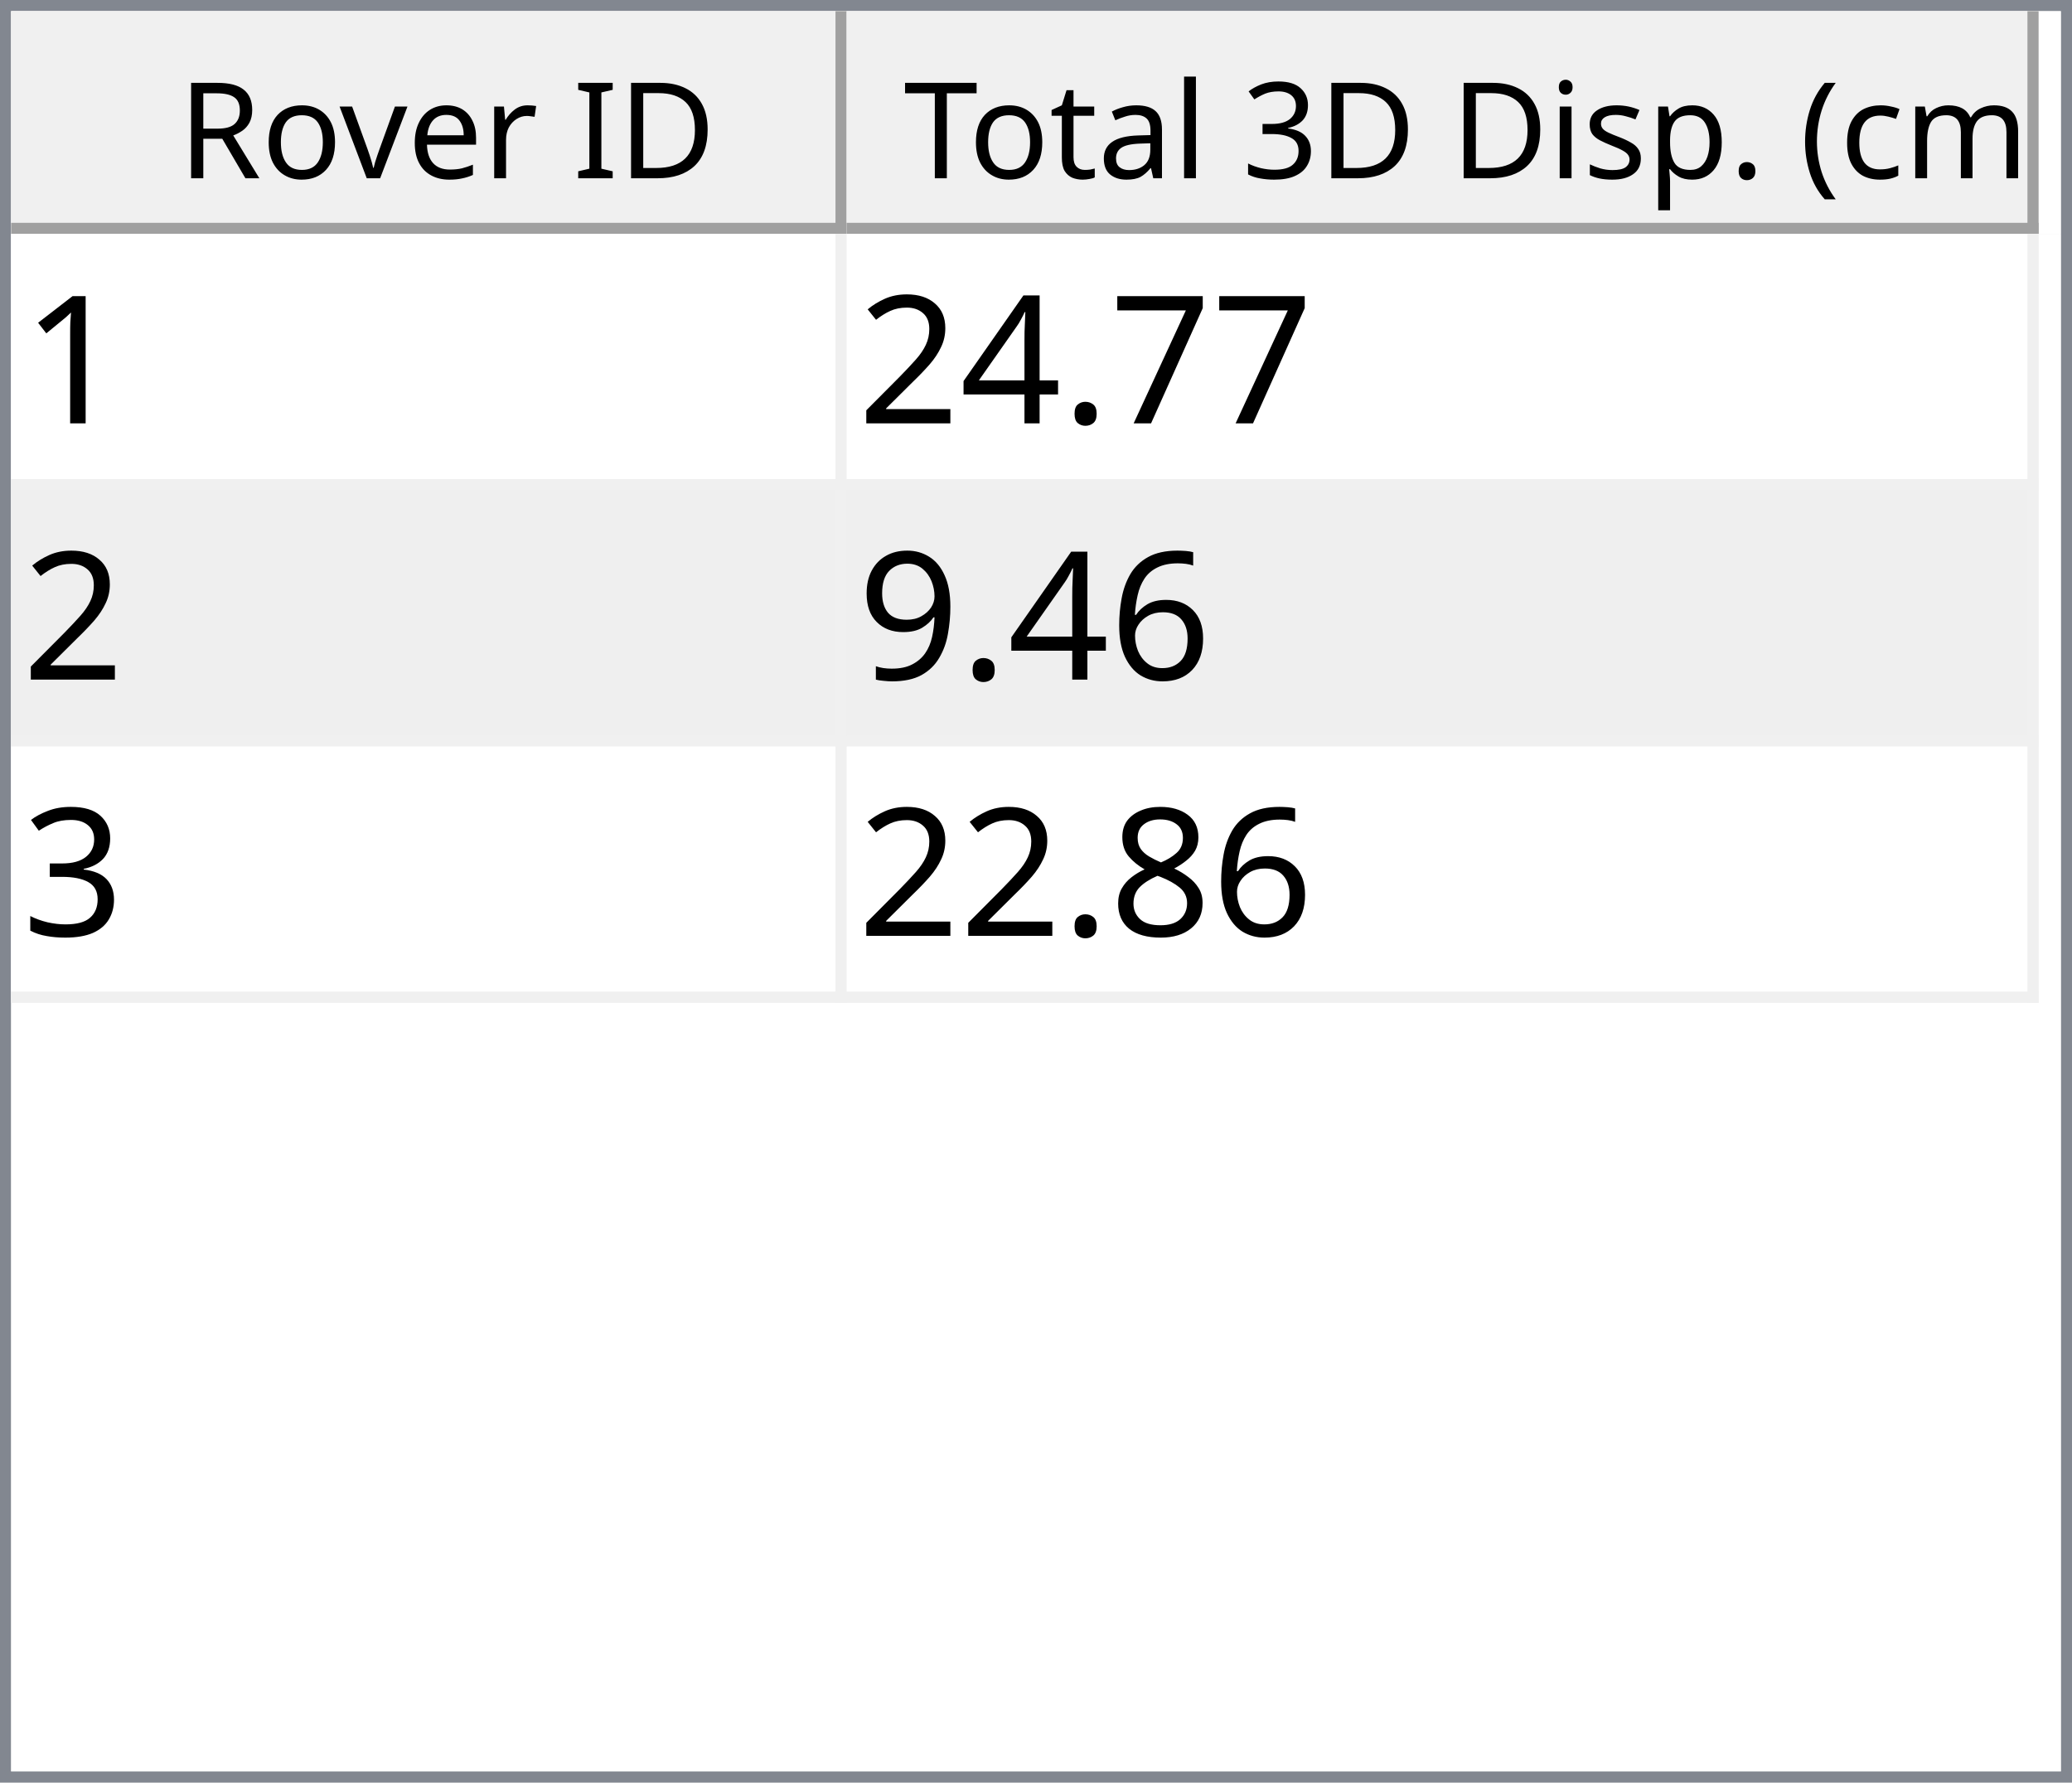
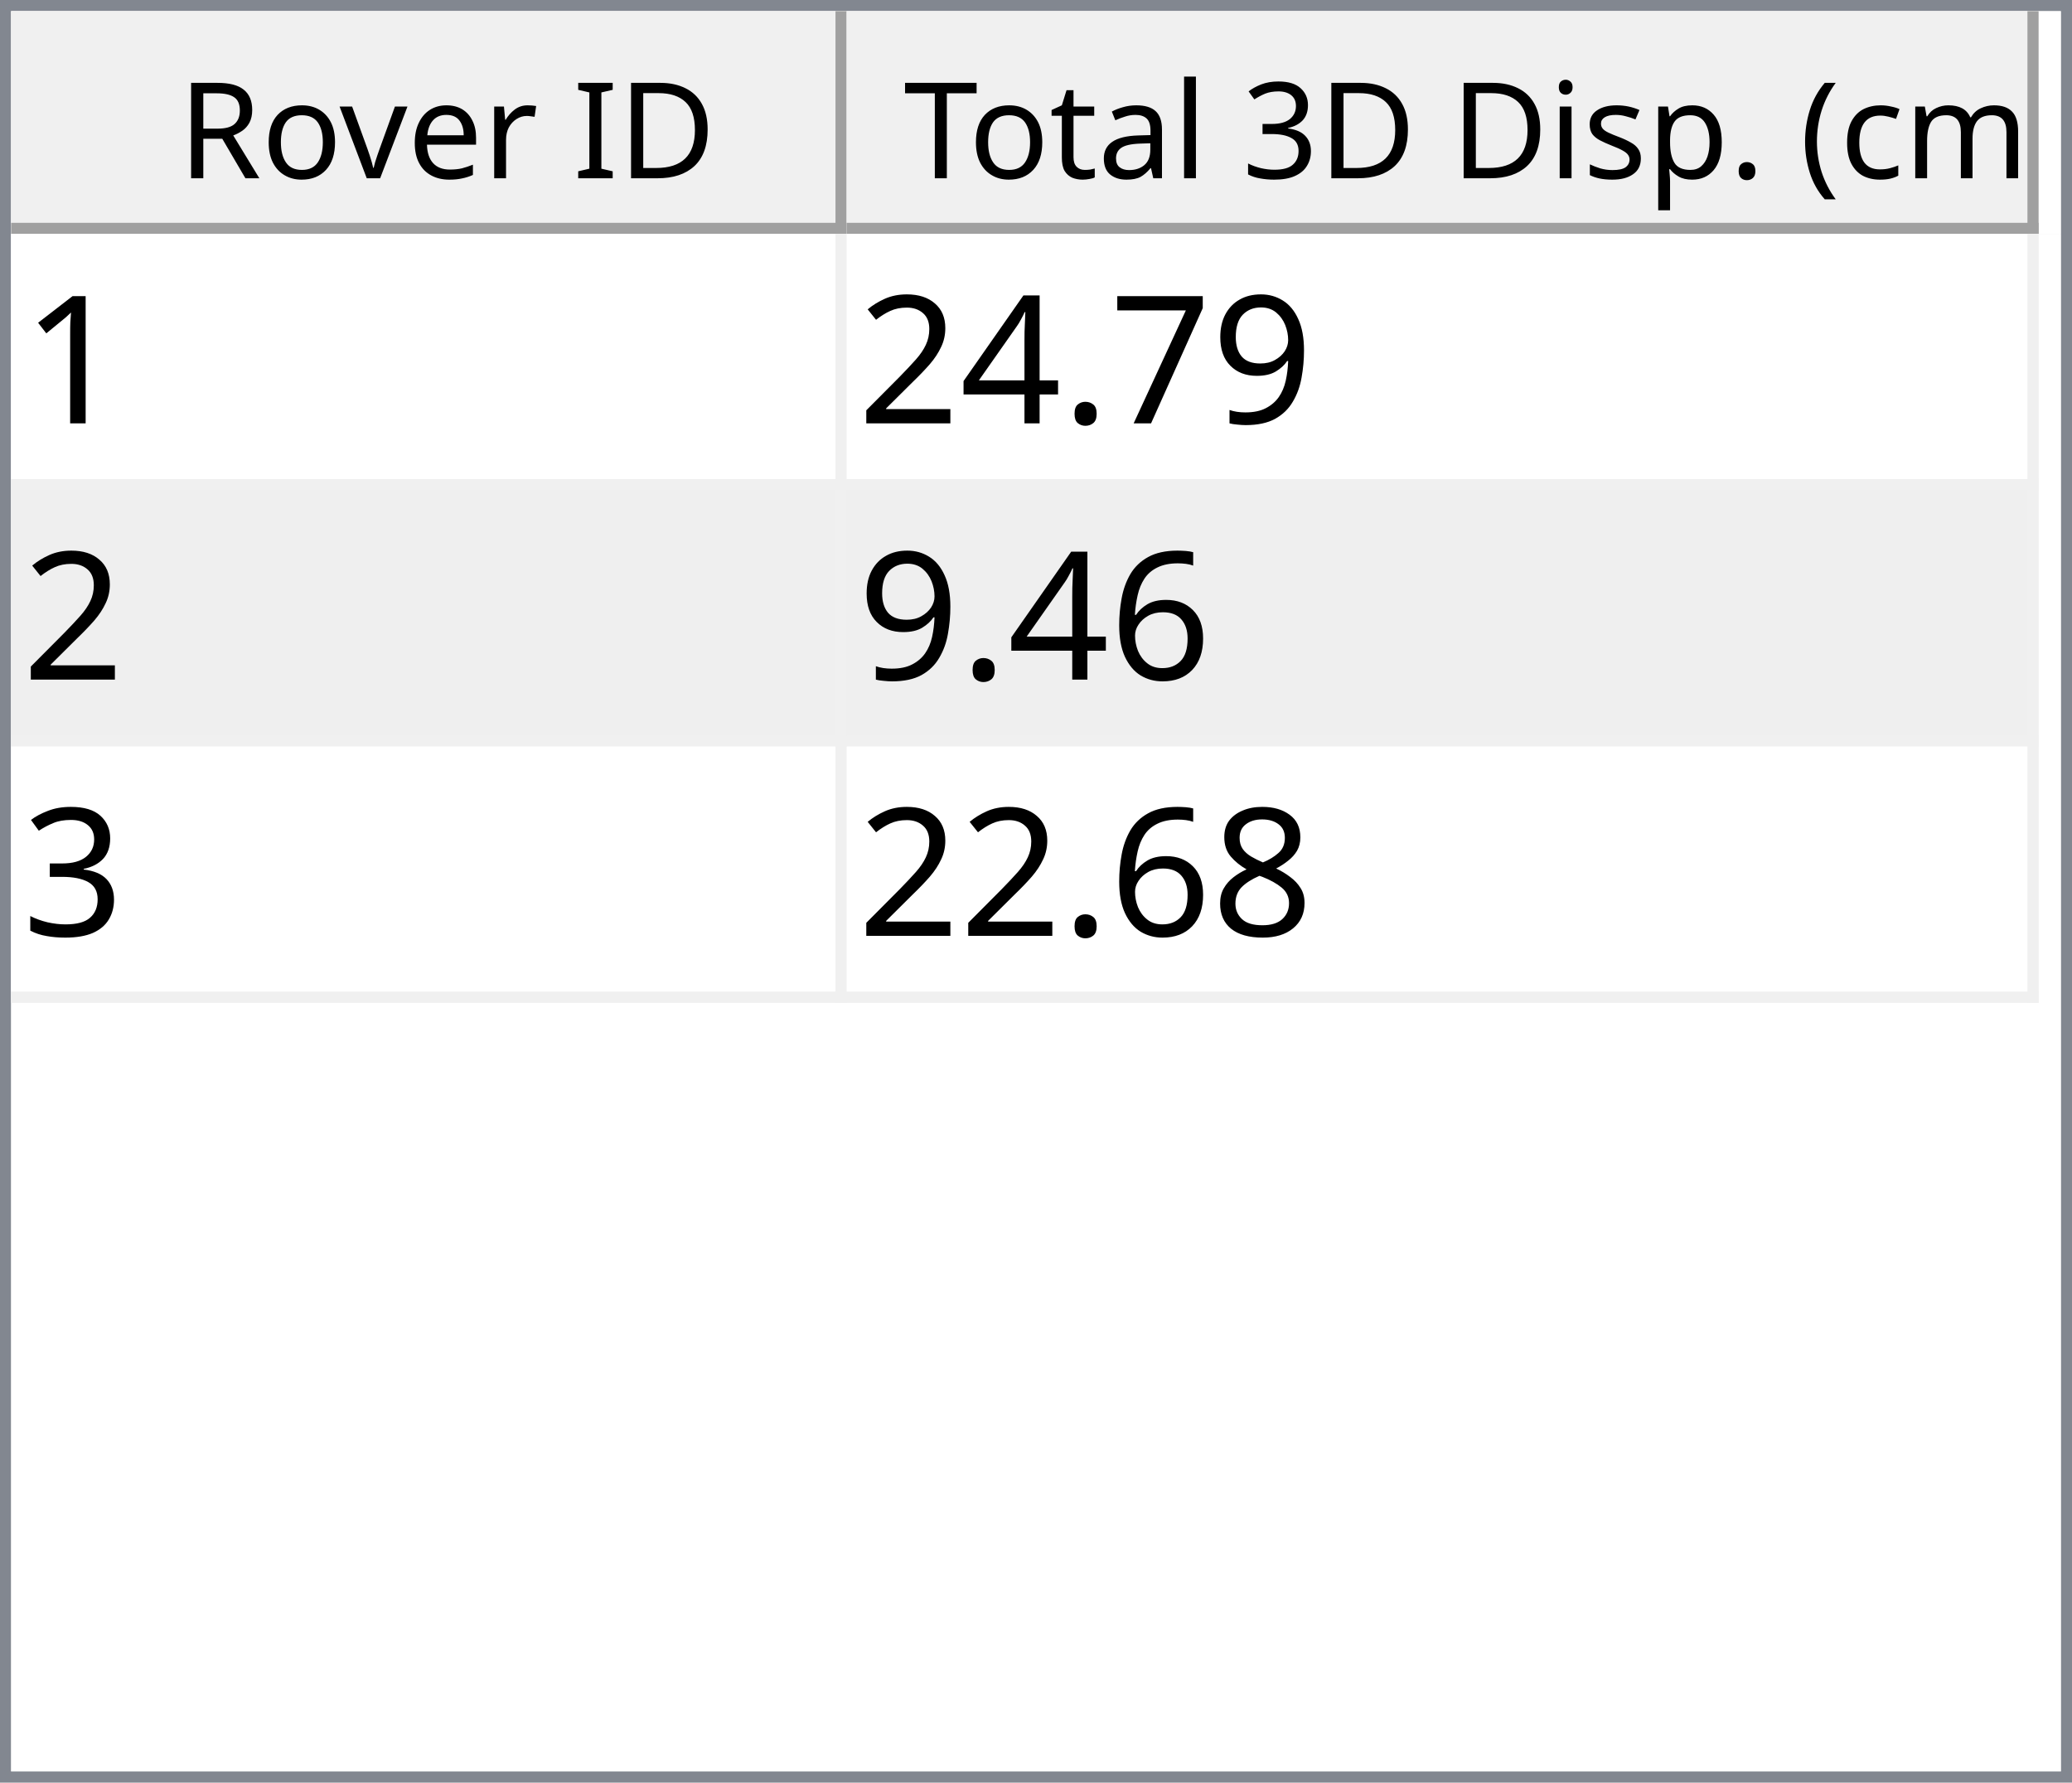
<svg xmlns="http://www.w3.org/2000/svg" style="fill-opacity:1; color-rendering:auto; color-interpolation:auto; text-rendering:auto; stroke:black; stroke-linecap:square; stroke-miterlimit:10; shape-rendering:auto; stroke-opacity:1; fill:black; stroke-dasharray:none; font-weight:normal; stroke-width:1; font-family:'Dialog'; font-style:normal; stroke-linejoin:miter; font-size:12px; stroke-dashoffset:0; image-rendering:auto;" width="186" height="160">
  <defs id="genericDefs" />
  <g>
    <defs id="defs1">
      <clipPath clipPathUnits="userSpaceOnUse" id="clipPath1">
        <path d="M0 0 L186 0 L186 160 L0 160 L0 0 Z" />
      </clipPath>
      <clipPath clipPathUnits="userSpaceOnUse" id="clipPath2">
        <path d="M0 0 L0 160 L186 160 L186 0 Z" />
      </clipPath>
      <clipPath clipPathUnits="userSpaceOnUse" id="clipPath3">
        <path d="M0 0 L0 20 L184 20 L184 0 Z" />
      </clipPath>
      <clipPath clipPathUnits="userSpaceOnUse" id="clipPath4">
        <path d="M0 0 L0 20 L75 20 L75 0 Z" />
      </clipPath>
      <clipPath clipPathUnits="userSpaceOnUse" id="clipPath5">
        <path d="M1 1 L1 19 L74 19 L74 1 Z" />
      </clipPath>
      <clipPath clipPathUnits="userSpaceOnUse" id="clipPath6">
        <path d="M0 0 L0 18 L73 18 L73 0 Z" />
      </clipPath>
      <clipPath clipPathUnits="userSpaceOnUse" id="clipPath7">
        <path d="M-0.5 -0.5 L-0.5 19.5 L74.5 19.5 L74.5 -0.5 Z" />
      </clipPath>
      <clipPath clipPathUnits="userSpaceOnUse" id="clipPath8">
        <path d="M0 0 L0 20 L107 20 L107 0 Z" />
      </clipPath>
      <clipPath clipPathUnits="userSpaceOnUse" id="clipPath9">
        <path d="M1 1 L1 19 L106 19 L106 1 Z" />
      </clipPath>
      <clipPath clipPathUnits="userSpaceOnUse" id="clipPath10">
        <path d="M0 0 L0 18 L105 18 L105 0 Z" />
      </clipPath>
      <clipPath clipPathUnits="userSpaceOnUse" id="clipPath11">
        <path d="M-0.5 -0.5 L-0.5 19.5 L106.5 19.5 L106.5 -0.5 Z" />
      </clipPath>
      <clipPath clipPathUnits="userSpaceOnUse" id="clipPath12">
        <path d="M0 0 L0 138 L184 138 L184 0 Z" />
      </clipPath>
      <clipPath clipPathUnits="userSpaceOnUse" id="clipPath13">
        <path d="M0 0 L0 69 L182 69 L182 0 Z" />
      </clipPath>
      <clipPath clipPathUnits="userSpaceOnUse" id="clipPath14">
        <path d="M-0.5 -0.5 L-0.5 68.5 L181.5 68.5 L181.5 -0.5 Z" />
      </clipPath>
      <clipPath clipPathUnits="userSpaceOnUse" id="clipPath15">
        <path d="M0 0 L0 22 L74 22 L74 0 Z" />
      </clipPath>
      <clipPath clipPathUnits="userSpaceOnUse" id="clipPath16">
        <path d="M0 0 L0 22 L106 22 L106 0 Z" />
      </clipPath>
      <font horiz-adv-x="64.551" id="font1">
        <font-face ascent="107.91" descent="25.098" units-per-em="100" style="font-style:normal; font-family:Segoe UI; font-weight:normal;" />
        <missing-glyph horiz-adv-x="64.551" d="M8.109 0 L8.109 68.266 L56.453 68.266 L56.453 0 L8.109 0 ZM15.328 7.234 L49.219 7.234 L49.219 61.031 L15.328 61.031 L15.328 7.234 Z" />
        <glyph unicode="D" horiz-adv-x="70.117" d="M9.188 0 L9.188 70.016 L28.516 70.016 Q65.531 70.016 65.531 35.891 Q65.531 19.672 55.25 9.836 Q44.969 0 27.734 0 L9.188 0 ZM17.391 62.594 L17.391 7.422 L27.828 7.422 Q41.609 7.422 49.273 14.797 Q56.938 22.172 56.938 35.688 Q56.938 62.594 28.328 62.594 L17.391 62.594 Z" />
        <glyph unicode="I" horiz-adv-x="26.611" d="M17.391 0 L9.188 0 L9.188 70.016 L17.391 70.016 L17.391 0 Z" />
        <glyph unicode=" " horiz-adv-x="27.393" d="" />
        <glyph unicode="r" horiz-adv-x="34.766" d="M34.188 41.891 Q32.078 43.5 28.125 43.5 Q23 43.5 19.555 38.672 Q16.109 33.844 16.109 25.484 L16.109 0 L8.109 0 L8.109 50 L16.109 50 L16.109 39.703 L16.312 39.703 Q18.016 44.969 21.531 47.922 Q25.047 50.875 29.391 50.875 Q32.516 50.875 34.188 50.203 L34.188 41.891 Z" />
        <glyph unicode="e" horiz-adv-x="52.295" d="M48.297 23 L12.984 23 Q13.188 14.656 17.484 10.109 Q21.781 5.562 29.297 5.562 Q37.75 5.562 44.828 11.141 L44.828 3.609 Q38.234 -1.172 27.391 -1.172 Q16.797 -1.172 10.742 5.641 Q4.688 12.453 4.688 24.812 Q4.688 36.469 11.305 43.82 Q17.922 51.172 27.734 51.172 Q37.547 51.172 42.922 44.828 Q48.297 38.484 48.297 27.203 L48.297 23 ZM40.094 29.781 Q40.047 36.719 36.75 40.578 Q33.453 44.438 27.594 44.438 Q21.922 44.438 17.969 40.383 Q14.016 36.328 13.094 29.781 L40.094 29.781 Z" />
        <glyph unicode="v" horiz-adv-x="47.9" d="M47.406 50 L27.484 0 L19.625 0 L0.688 50 L9.469 50 L22.172 13.672 Q23.578 9.672 23.922 6.688 L24.125 6.688 Q24.609 10.453 25.688 13.484 L38.969 50 L47.406 50 Z" />
        <glyph unicode="o" horiz-adv-x="58.594" d="M29 -1.172 Q17.922 -1.172 11.305 5.836 Q4.688 12.844 4.688 24.422 Q4.688 37.016 11.57 44.094 Q18.453 51.172 30.172 51.172 Q41.359 51.172 47.633 44.289 Q53.906 37.406 53.906 25.203 Q53.906 13.234 47.141 6.031 Q40.375 -1.172 29 -1.172 ZM29.594 44.438 Q21.875 44.438 17.383 39.188 Q12.891 33.938 12.891 24.703 Q12.891 15.828 17.43 10.695 Q21.969 5.562 29.594 5.562 Q37.359 5.562 41.531 10.594 Q45.703 15.625 45.703 24.906 Q45.703 34.281 41.531 39.359 Q37.359 44.438 29.594 44.438 Z" />
        <glyph unicode="R" horiz-adv-x="59.814" d="M59.375 0 L49.609 0 L37.891 19.625 Q36.281 22.359 34.766 24.289 Q33.25 26.219 31.664 27.438 Q30.078 28.656 28.25 29.219 Q26.422 29.781 24.125 29.781 L17.391 29.781 L17.391 0 L9.188 0 L9.188 70.016 L30.078 70.016 Q34.672 70.016 38.555 68.867 Q42.438 67.719 45.289 65.375 Q48.141 63.031 49.758 59.547 Q51.375 56.062 51.375 51.375 Q51.375 47.703 50.273 44.656 Q49.172 41.609 47.148 39.211 Q45.125 36.812 42.266 35.133 Q39.406 33.453 35.844 32.516 L35.844 32.328 Q37.594 31.547 38.891 30.547 Q40.188 29.547 41.359 28.18 Q42.531 26.812 43.68 25.078 Q44.828 23.344 46.234 21.047 L59.375 0 ZM17.391 62.594 L17.391 37.203 L28.516 37.203 Q31.594 37.203 34.203 38.133 Q36.812 39.062 38.719 40.797 Q40.625 42.531 41.703 45.047 Q42.781 47.562 42.781 50.688 Q42.781 56.297 39.141 59.445 Q35.5 62.594 28.609 62.594 L17.391 62.594 Z" />
        <glyph unicode=")" horiz-adv-x="30.176" d="M8.297 -15.922 L1.172 -15.922 Q16.406 2.344 16.406 26.812 Q16.406 51.469 1.078 70.016 L8.297 70.016 Q23.531 52.156 23.531 26.703 Q23.531 1.375 8.297 -15.922 Z" />
        <glyph unicode="m" horiz-adv-x="86.133" d="M79.109 0 L71.094 0 L71.094 28.719 Q71.094 37.016 68.531 40.727 Q65.969 44.438 59.906 44.438 Q54.781 44.438 51.195 39.75 Q47.609 35.062 47.609 28.516 L47.609 0 L39.594 0 L39.594 29.688 Q39.594 44.438 28.219 44.438 Q22.953 44.438 19.531 40.016 Q16.109 35.594 16.109 28.516 L16.109 0 L8.109 0 L8.109 50 L16.109 50 L16.109 42.094 L16.312 42.094 Q21.625 51.172 31.844 51.172 Q36.969 51.172 40.773 48.312 Q44.578 45.453 46 40.828 Q51.562 51.172 62.594 51.172 Q79.109 51.172 79.109 30.812 L79.109 0 Z" />
        <glyph unicode="c" horiz-adv-x="46.191" d="M42.188 2.297 Q36.422 -1.172 28.516 -1.172 Q17.828 -1.172 11.258 5.789 Q4.688 12.75 4.688 23.828 Q4.688 36.188 11.766 43.68 Q18.844 51.172 30.672 51.172 Q37.25 51.172 42.281 48.734 L42.281 40.531 Q36.719 44.438 30.375 44.438 Q22.703 44.438 17.797 38.945 Q12.891 33.453 12.891 24.516 Q12.891 15.719 17.508 10.641 Q22.125 5.562 29.891 5.562 Q36.422 5.562 42.188 9.906 L42.188 2.297 Z" />
        <glyph unicode="(" horiz-adv-x="30.176" d="M29.109 -15.922 L21.969 -15.922 Q6.844 1.375 6.844 26.703 Q6.844 52.156 21.969 70.016 L29.203 70.016 Q13.875 51.469 13.875 26.812 Q13.875 2.344 29.109 -15.922 Z" />
        <glyph unicode="." horiz-adv-x="21.68" d="M10.891 -1.078 Q8.641 -1.078 7.055 0.539 Q5.469 2.156 5.469 4.391 Q5.469 6.641 7.055 8.273 Q8.641 9.906 10.891 9.906 Q13.188 9.906 14.797 8.273 Q16.406 6.641 16.406 4.391 Q16.406 2.156 14.797 0.539 Q13.188 -1.078 10.891 -1.078 Z" />
        <glyph unicode="p" horiz-adv-x="58.789" d="M16.312 7.234 L16.109 7.234 L16.109 -23 L8.109 -23 L8.109 50 L16.109 50 L16.109 41.219 L16.312 41.219 Q22.219 51.172 33.594 51.172 Q43.266 51.172 48.688 44.461 Q54.109 37.75 54.109 26.469 Q54.109 13.922 48 6.375 Q41.891 -1.172 31.297 -1.172 Q21.578 -1.172 16.312 7.234 ZM16.109 27.391 L16.109 20.406 Q16.109 14.203 20.141 9.883 Q24.172 5.562 30.375 5.562 Q37.641 5.562 41.773 11.133 Q45.906 16.703 45.906 26.609 Q45.906 34.969 42.047 39.703 Q38.188 44.438 31.594 44.438 Q24.609 44.438 20.359 39.578 Q16.109 34.719 16.109 27.391 Z" />
        <glyph unicode="s" horiz-adv-x="42.432" d="M5.078 1.812 L5.078 10.406 Q11.625 5.562 19.484 5.562 Q30.031 5.562 30.031 12.594 Q30.031 14.594 29.125 15.992 Q28.219 17.391 26.68 18.461 Q25.141 19.531 23.07 20.383 Q21 21.234 18.609 22.172 Q15.281 23.484 12.766 24.828 Q10.25 26.172 8.57 27.859 Q6.891 29.547 6.031 31.695 Q5.172 33.844 5.172 36.719 Q5.172 40.234 6.789 42.945 Q8.406 45.656 11.086 47.484 Q13.766 49.312 17.211 50.242 Q20.656 51.172 24.312 51.172 Q30.812 51.172 35.938 48.922 L35.938 40.828 Q30.422 44.438 23.25 44.438 Q21 44.438 19.195 43.922 Q17.391 43.406 16.094 42.477 Q14.797 41.547 14.086 40.258 Q13.375 38.969 13.375 37.406 Q13.375 35.453 14.086 34.133 Q14.797 32.812 16.164 31.789 Q17.531 30.766 19.484 29.938 Q21.438 29.109 23.922 28.125 Q27.25 26.859 29.883 25.516 Q32.516 24.172 34.375 22.484 Q36.234 20.797 37.234 18.602 Q38.234 16.406 38.234 13.375 Q38.234 9.672 36.602 6.938 Q34.969 4.203 32.234 2.398 Q29.5 0.594 25.93 -0.289 Q22.359 -1.172 18.453 -1.172 Q10.75 -1.172 5.078 1.812 Z" />
        <glyph unicode="i" horiz-adv-x="24.219" d="M12.203 62.703 Q10.062 62.703 8.547 64.164 Q7.031 65.625 7.031 67.875 Q7.031 70.125 8.547 71.609 Q10.062 73.094 12.203 73.094 Q14.406 73.094 15.945 71.609 Q17.484 70.125 17.484 67.875 Q17.484 65.719 15.945 64.211 Q14.406 62.703 12.203 62.703 ZM16.109 0 L8.109 0 L8.109 50 L16.109 50 L16.109 0 Z" />
        <glyph unicode="3" horiz-adv-x="53.906" d="M46.531 19.828 Q46.531 15.094 44.75 11.211 Q42.969 7.328 39.719 4.57 Q36.469 1.812 31.93 0.297 Q27.391 -1.219 21.922 -1.219 Q11.922 -1.219 6 2.594 L6 11.188 Q13.094 5.609 22.219 5.609 Q25.875 5.609 28.828 6.539 Q31.781 7.469 33.906 9.227 Q36.031 10.984 37.18 13.477 Q38.328 15.969 38.328 19.094 Q38.328 32.812 18.797 32.812 L12.984 32.812 L12.984 39.594 L18.5 39.594 Q35.797 39.594 35.797 52.484 Q35.797 64.406 22.609 64.406 Q15.188 64.406 8.688 59.422 L8.688 67.188 Q15.375 71.188 24.609 71.188 Q29 71.188 32.57 69.969 Q36.141 68.75 38.68 66.555 Q41.219 64.359 42.609 61.281 Q44 58.203 44 54.5 Q44 40.672 30.031 36.719 L30.031 36.531 Q33.594 36.141 36.625 34.797 Q39.656 33.453 41.852 31.305 Q44.047 29.156 45.289 26.25 Q46.531 23.344 46.531 19.828 Z" />
        <glyph unicode="l" horiz-adv-x="24.219" d="M16.109 0 L8.109 0 L8.109 74.031 L16.109 74.031 L16.109 0 Z" />
        <glyph unicode="a" horiz-adv-x="50.879" d="M43.891 0 L35.891 0 L35.891 7.812 L35.688 7.812 Q30.469 -1.172 20.312 -1.172 Q12.844 -1.172 8.617 2.781 Q4.391 6.734 4.391 13.281 Q4.391 27.297 20.906 29.594 L35.891 31.688 Q35.891 44.438 25.594 44.438 Q16.547 44.438 9.281 38.281 L9.281 46.484 Q16.656 51.172 26.266 51.172 Q43.891 51.172 43.891 32.516 L43.891 0 ZM35.891 25.297 L23.828 23.641 Q18.266 22.859 15.43 20.875 Q12.594 18.891 12.594 13.875 Q12.594 10.203 15.211 7.883 Q17.828 5.562 22.172 5.562 Q28.125 5.562 32.008 9.742 Q35.891 13.922 35.891 20.312 L35.891 25.297 Z" />
        <glyph unicode="t" horiz-adv-x="33.887" d="M31.297 0.484 Q28.469 -1.078 23.828 -1.078 Q10.688 -1.078 10.688 13.578 L10.688 43.172 L2.094 43.172 L2.094 50 L10.688 50 L10.688 62.203 L18.703 64.797 L18.703 50 L31.297 50 L31.297 43.172 L18.703 43.172 L18.703 14.984 Q18.703 9.969 20.414 7.82 Q22.125 5.672 26.078 5.672 Q29.109 5.672 31.297 7.328 L31.297 0.484 Z" />
        <glyph unicode="T" horiz-adv-x="52.393" d="M50.594 62.594 L30.375 62.594 L30.375 0 L22.172 0 L22.172 62.594 L2 62.594 L2 70.016 L50.594 70.016 L50.594 62.594 Z" />
      </font>
      <font horiz-adv-x="75.0" id="font2">
        <font-face ascent="100.537" descent="21.973" units-per-em="100" style="font-style:normal; font-family:sans-serif; font-weight:normal;" />
        <missing-glyph horiz-adv-x="75.0" d="M12.5 0 L12.5 62.5 L62.5 62.5 L62.5 0 L12.5 0 ZM14.062 1.562 L60.938 1.562 L60.938 60.938 L14.062 60.938 L14.062 1.562 Z" />
        <glyph unicode="1" horiz-adv-x="55.615" d="M37.25 0 L28.469 0 L28.469 56 Q25.297 52.984 20.141 49.953 Q14.984 46.922 10.891 45.406 L10.891 53.906 Q18.266 57.375 23.781 62.305 Q29.297 67.234 31.594 71.875 L37.25 71.875 L37.25 0 Z" />
+         <glyph unicode="9" horiz-adv-x="55.615" d="M5.469 16.547 L13.922 17.328 Q14.984 11.375 18.016 8.688 Q21.047 6 25.781 6 Q29.828 6 32.883 7.859 Q35.938 9.719 37.891 12.82 Q39.844 15.922 41.164 21.195 Q42.484 26.469 42.484 31.938 Q42.484 32.516 42.438 33.688 Q39.797 29.5 35.234 26.883 Q30.672 24.266 25.344 24.266 Q16.453 24.266 10.305 30.711 Q4.156 37.156 4.156 47.703 Q4.156 58.594 10.578 65.234 Q17 71.875 26.656 71.875 Q33.641 71.875 39.43 68.117 Q45.219 64.359 48.219 57.398 Q51.219 50.438 51.219 37.25 Q51.219 23.531 48.242 15.406 Q45.266 7.281 39.383 3.031 Q33.5 -1.219 25.594 -1.219 Q17.188 -1.219 11.867 3.445 Q6.547 8.109 5.469 16.547 ZM41.453 48.141 Q41.453 55.719 37.43 60.156 Q33.406 64.594 27.734 64.594 Q21.875 64.594 17.531 59.812 Q13.188 55.031 13.188 47.406 Q13.188 40.578 17.312 36.305 Q21.438 32.031 27.484 32.031 Q33.594 32.031 37.523 36.305 Q41.453 40.578 41.453 48.141 Z" />
        <glyph unicode="7" horiz-adv-x="55.615" d="M4.734 62.203 L4.734 70.656 L51.078 70.656 L51.078 63.812 Q44.234 56.547 37.523 44.484 Q30.812 32.422 27.156 19.672 Q24.516 10.688 23.781 0 L14.75 0 Q14.891 8.453 18.062 20.414 Q21.234 32.375 27.172 43.484 Q33.109 54.594 39.797 62.203 L4.734 62.203 Z" />
        <glyph unicode="." horiz-adv-x="27.783" d="M9.078 0 L9.078 10.016 L19.094 10.016 L19.094 0 L9.078 0 Z" />
        <glyph unicode="4" horiz-adv-x="55.615" d="M32.328 0 L32.328 17.141 L1.266 17.141 L1.266 25.203 L33.938 71.578 L41.109 71.578 L41.109 25.203 L50.781 25.203 L50.781 17.141 L41.109 17.141 L41.109 0 L32.328 0 ZM32.328 25.203 L32.328 57.469 L9.906 25.203 L32.328 25.203 Z" />
        <glyph unicode="2" horiz-adv-x="55.615" d="M50.344 8.453 L50.344 0 L3.031 0 Q2.938 3.172 4.047 6.109 Q5.859 10.938 9.836 15.625 Q13.812 20.312 21.344 26.469 Q33.016 36.031 37.117 41.625 Q41.219 47.219 41.219 52.203 Q41.219 57.422 37.477 61.008 Q33.734 64.594 27.734 64.594 Q21.391 64.594 17.578 60.789 Q13.766 56.984 13.719 50.25 L4.688 51.172 Q5.609 61.281 11.664 66.578 Q17.719 71.875 27.938 71.875 Q38.234 71.875 44.242 66.164 Q50.25 60.453 50.25 52 Q50.25 47.703 48.492 43.555 Q46.734 39.406 42.656 34.812 Q38.578 30.219 29.109 22.219 Q21.188 15.578 18.945 13.211 Q16.703 10.844 15.234 8.453 L50.344 8.453 Z" />
        <glyph unicode="6" horiz-adv-x="55.615" d="M49.75 54.047 L41.016 53.375 Q39.844 58.547 37.703 60.891 Q34.125 64.656 28.906 64.656 Q24.703 64.656 21.531 62.312 Q17.391 59.281 14.992 53.469 Q12.594 47.656 12.5 36.922 Q15.672 41.75 20.266 44.094 Q24.859 46.438 29.891 46.438 Q38.672 46.438 44.852 39.969 Q51.031 33.5 51.031 23.25 Q51.031 16.5 48.125 10.719 Q45.219 4.938 40.141 1.859 Q35.062 -1.219 28.609 -1.219 Q17.625 -1.219 10.695 6.859 Q3.766 14.938 3.766 33.5 Q3.766 54.25 11.422 63.672 Q18.109 71.875 29.438 71.875 Q37.891 71.875 43.289 67.141 Q48.688 62.406 49.75 54.047 ZM13.875 23.188 Q13.875 18.656 15.797 14.508 Q17.719 10.359 21.188 8.18 Q24.656 6 28.469 6 Q34.031 6 38.039 10.492 Q42.047 14.984 42.047 22.703 Q42.047 30.125 38.086 34.398 Q34.125 38.672 28.125 38.672 Q22.172 38.672 18.023 34.398 Q13.875 30.125 13.875 23.188 Z" />
-         <glyph unicode="9" horiz-adv-x="55.615" d="M5.469 16.547 L13.922 17.328 Q14.984 11.375 18.016 8.688 Q21.047 6 25.781 6 Q29.828 6 32.883 7.859 Q35.938 9.719 37.891 12.82 Q39.844 15.922 41.164 21.195 Q42.484 26.469 42.484 31.938 Q42.484 32.516 42.438 33.688 Q39.797 29.5 35.234 26.883 Q30.672 24.266 25.344 24.266 Q16.453 24.266 10.305 30.711 Q4.156 37.156 4.156 47.703 Q4.156 58.594 10.578 65.234 Q17 71.875 26.656 71.875 Q33.641 71.875 39.43 68.117 Q45.219 64.359 48.219 57.398 Q51.219 50.438 51.219 37.25 Q51.219 23.531 48.242 15.406 Q45.266 7.281 39.383 3.031 Q33.5 -1.219 25.594 -1.219 Q17.188 -1.219 11.867 3.445 Q6.547 8.109 5.469 16.547 ZM41.453 48.141 Q41.453 55.719 37.43 60.156 Q33.406 64.594 27.734 64.594 Q21.875 64.594 17.531 59.812 Q13.188 55.031 13.188 47.406 Q13.188 40.578 17.312 36.305 Q21.438 32.031 27.484 32.031 Q33.594 32.031 37.523 36.305 Q41.453 40.578 41.453 48.141 Z" />
        <glyph unicode="3" horiz-adv-x="55.615" d="M4.203 18.891 L12.984 20.062 Q14.5 12.594 18.141 9.297 Q21.781 6 27 6 Q33.203 6 37.477 10.297 Q41.75 14.594 41.75 20.953 Q41.75 27 37.797 30.93 Q33.844 34.859 27.734 34.859 Q25.25 34.859 21.531 33.891 L22.516 41.609 Q23.391 41.5 23.922 41.5 Q29.547 41.5 34.039 44.43 Q38.531 47.359 38.531 53.469 Q38.531 58.297 35.258 61.477 Q31.984 64.656 26.812 64.656 Q21.688 64.656 18.266 61.43 Q14.844 58.203 13.875 51.766 L5.078 53.328 Q6.688 62.156 12.398 67.016 Q18.109 71.875 26.609 71.875 Q32.469 71.875 37.398 69.359 Q42.328 66.844 44.945 62.5 Q47.562 58.156 47.562 53.266 Q47.562 48.641 45.07 44.828 Q42.578 41.016 37.703 38.766 Q44.047 37.312 47.562 32.695 Q51.078 28.078 51.078 21.141 Q51.078 11.766 44.242 5.25 Q37.406 -1.266 26.953 -1.266 Q17.531 -1.266 11.305 4.352 Q5.078 9.969 4.203 18.891 Z" />
        <glyph unicode="8" horiz-adv-x="55.615" d="M17.672 38.812 Q12.203 40.828 9.57 44.539 Q6.938 48.25 6.938 53.422 Q6.938 61.234 12.555 66.555 Q18.172 71.875 27.484 71.875 Q36.859 71.875 42.578 66.43 Q48.297 60.984 48.297 53.172 Q48.297 48.188 45.68 44.508 Q43.062 40.828 37.75 38.812 Q44.344 36.672 47.781 31.883 Q51.219 27.094 51.219 20.453 Q51.219 11.281 44.727 5.031 Q38.234 -1.219 27.641 -1.219 Q17.047 -1.219 10.547 5.055 Q4.047 11.328 4.047 20.703 Q4.047 27.688 7.594 32.398 Q11.141 37.109 17.672 38.812 ZM15.922 53.719 Q15.922 48.641 19.195 45.414 Q22.469 42.188 27.688 42.188 Q32.766 42.188 36.016 45.383 Q39.266 48.578 39.266 53.219 Q39.266 58.062 35.914 61.359 Q32.562 64.656 27.594 64.656 Q22.562 64.656 19.242 61.43 Q15.922 58.203 15.922 53.719 ZM13.094 20.656 Q13.094 16.891 14.875 13.375 Q16.656 9.859 20.172 7.93 Q23.688 6 27.734 6 Q34.031 6 38.133 10.055 Q42.234 14.109 42.234 20.359 Q42.234 26.703 38.016 30.859 Q33.797 35.016 27.438 35.016 Q21.234 35.016 17.164 30.914 Q13.094 26.812 13.094 20.656 Z" />
      </font>
    </defs>
    <g style="fill:white; stroke:white;">
      <rect x="0" y="0" width="186" style="clip-path:url(#clipPath1); stroke:none;" height="160" />
    </g>
    <g style="fill:white; text-rendering:optimizeSpeed; color-rendering:optimizeSpeed; image-rendering:optimizeSpeed; shape-rendering:crispEdges; stroke:white; color-interpolation:sRGB;">
      <rect x="0" width="186" height="160" y="0" style="stroke:none;" />
      <path style="stroke:none;" d="M0 160 L186 160 L186 0 L0 0 Z" />
    </g>
    <g style="fill:rgb(240,240,240); font-family:'Segoe UI'; stroke:rgb(240,240,240);">
      <rect x="0" y="0" width="186" style="clip-path:url(#clipPath2); stroke:none;" height="160" />
    </g>
    <g style="fill:rgb(130,135,144); font-family:'Segoe UI'; stroke:rgb(130,135,144);">
      <path d="M0 0 L186 0 L186 160 L0 160 L0 0 ZM1 1 L185 1 L185 159 L1 159 L1 1 Z" style="fill-rule:evenodd; clip-path:url(#clipPath2); stroke:none;" />
    </g>
    <g style="fill:white; font-family:'Segoe UI'; stroke:white;" transform="translate(1,1)">
      <rect x="0" y="0" width="184" style="clip-path:url(#clipPath3); stroke:none;" height="20" />
    </g>
    <g style="fill:rgb(240,240,240); font-family:'Segoe UI'; stroke:rgb(240,240,240);" transform="translate(1,1)">
      <rect x="0" y="0" width="75" style="clip-path:url(#clipPath4); stroke:none;" height="20" />
    </g>
    <g style="font-family:'Segoe UI';" transform="translate(2,2)">
      <text x="14" xml:space="preserve" y="14" style="clip-path:url(#clipPath6); stroke:none;">Rover ID</text>
    </g>
    <g style="fill:rgb(160,160,160); font-family:'Segoe UI'; stroke:rgb(160,160,160); stroke-linejoin:bevel;" transform="translate(1.5,1.5)">
      <line x1="74" x2="74" y1="0" style="fill:none; clip-path:url(#clipPath7);" y2="19" />
    </g>
    <g style="fill:rgb(160,160,160); font-family:'Segoe UI'; stroke:rgb(160,160,160); stroke-linejoin:bevel;" transform="matrix(1,0,0,1,1,1) translate(0.5,0.5)">
      <line x1="0" x2="74" y1="19" style="fill:none; clip-path:url(#clipPath7);" y2="19" />
    </g>
    <g style="fill:rgb(240,240,240); font-family:'Segoe UI'; stroke:rgb(240,240,240);" transform="translate(76,1)">
      <rect x="0" y="0" width="107" style="clip-path:url(#clipPath8); stroke:none;" height="20" />
    </g>
    <g style="font-family:'Segoe UI';" transform="translate(77,2)">
      <text x="1" xml:space="preserve" y="14" style="clip-path:url(#clipPath10); stroke:none;"> Total 3D Disp. (cm)</text>
    </g>
    <g style="fill:rgb(160,160,160); font-family:'Segoe UI'; stroke:rgb(160,160,160); stroke-linejoin:bevel;" transform="translate(76.5,1.5)">
      <line x1="106" x2="106" y1="0" style="fill:none; clip-path:url(#clipPath11);" y2="19" />
    </g>
    <g style="fill:rgb(160,160,160); font-family:'Segoe UI'; stroke:rgb(160,160,160); stroke-linejoin:bevel;" transform="matrix(1,0,0,1,76,1) translate(0.5,0.5)">
      <line x1="0" x2="106" y1="19" style="fill:none; clip-path:url(#clipPath11);" y2="19" />
    </g>
    <g style="fill:white; font-family:'Segoe UI'; stroke:white;" transform="translate(1,21)">
      <rect x="0" y="0" width="184" style="clip-path:url(#clipPath12); stroke:none;" height="138" />
    </g>
    <g style="fill:rgb(240,240,240); font-size:16px; font-family:sans-serif; stroke:rgb(240,240,240);" transform="translate(1,21)">
      <rect x="0" y="0" width="182" style="clip-path:url(#clipPath13); stroke:none;" height="69" />
      <line transform="translate(0.5,0.5)" x1="0" x2="181" y1="22" style="clip-path:url(#clipPath14); fill:none; stroke-linejoin:bevel;" y2="22" />
    </g>
    <g transform="matrix(1,0,0,1,1,21) translate(0.5,0.5)" style="fill:rgb(240,240,240); font-size:16px; font-family:sans-serif; stroke:rgb(240,240,240); stroke-linejoin:bevel;">
      <line x1="0" x2="181" y1="45" style="fill:none; clip-path:url(#clipPath14);" y2="45" />
    </g>
    <g transform="matrix(1,0,0,1,1,21) translate(0.5,0.5)" style="fill:rgb(240,240,240); font-size:16px; font-family:sans-serif; stroke:rgb(240,240,240); stroke-linejoin:bevel;">
      <line x1="0" x2="181" y1="68" style="fill:none; clip-path:url(#clipPath14);" y2="68" />
    </g>
    <g transform="matrix(1,0,0,1,1,21) translate(0.5,0.5)" style="fill:rgb(240,240,240); font-size:16px; font-family:sans-serif; stroke:rgb(240,240,240); stroke-linejoin:bevel;">
      <line x1="74" x2="74" y1="0" style="fill:none; clip-path:url(#clipPath14);" y2="68" />
    </g>
    <g transform="matrix(1,0,0,1,1,21) translate(0.5,0.5)" style="fill:rgb(240,240,240); font-size:16px; font-family:sans-serif; stroke:rgb(240,240,240); stroke-linejoin:bevel;">
      <line x1="181" x2="181" y1="0" style="fill:none; clip-path:url(#clipPath14);" y2="68" />
    </g>
    <g style="fill:white; font-size:16px; font-family:sans-serif; stroke:white;" transform="matrix(1,0,0,1,1,21)">
      <rect x="0" y="0" width="74" style="clip-path:url(#clipPath15); stroke:none;" height="22" />
      <text x="1" y="17" style="fill:black; clip-path:url(#clipPath15); stroke:none;" xml:space="preserve">1</text>
    </g>
    <g style="fill:white; font-size:16px; font-family:sans-serif; stroke:white;" transform="matrix(1,0,0,1,1,21) translate(75,0)">
      <rect x="0" y="0" width="106" style="clip-path:url(#clipPath16); stroke:none;" height="22" />
-       <text x="1" y="17" style="fill:black; clip-path:url(#clipPath16); stroke:none;" xml:space="preserve">24.77</text>
+       <text x="1" y="17" style="fill:black; clip-path:url(#clipPath16); stroke:none;" xml:space="preserve">24.79</text>
    </g>
    <g style="fill:rgb(239,239,239); font-size:16px; font-family:sans-serif; stroke:rgb(239,239,239);" transform="matrix(1,0,0,1,1,21) translate(0,23)">
      <rect x="0" y="0" width="74" style="clip-path:url(#clipPath15); stroke:none;" height="22" />
      <text x="1" y="17" style="fill:black; clip-path:url(#clipPath15); stroke:none;" xml:space="preserve">2</text>
    </g>
    <g style="fill:rgb(239,239,239); font-size:16px; font-family:sans-serif; stroke:rgb(239,239,239);" transform="matrix(1,0,0,1,1,21) translate(75,23)">
      <rect x="0" y="0" width="106" style="clip-path:url(#clipPath16); stroke:none;" height="22" />
      <text x="1" y="17" style="fill:black; clip-path:url(#clipPath16); stroke:none;" xml:space="preserve">9.46</text>
    </g>
    <g style="fill:white; font-size:16px; font-family:sans-serif; stroke:white;" transform="matrix(1,0,0,1,1,21) translate(0,46)">
      <rect x="0" y="0" width="74" style="clip-path:url(#clipPath15); stroke:none;" height="22" />
      <text x="1" y="17" style="fill:black; clip-path:url(#clipPath15); stroke:none;" xml:space="preserve">3</text>
    </g>
    <g style="fill:white; font-size:16px; font-family:sans-serif; stroke:white;" transform="matrix(1,0,0,1,1,21) translate(75,46)">
      <rect x="0" y="0" width="106" style="clip-path:url(#clipPath16); stroke:none;" height="22" />
-       <text x="1" y="17" style="fill:black; clip-path:url(#clipPath16); stroke:none;" xml:space="preserve">22.86</text>
+       <text x="1" y="17" style="fill:black; clip-path:url(#clipPath16); stroke:none;" xml:space="preserve">22.68</text>
    </g>
  </g>
</svg>
